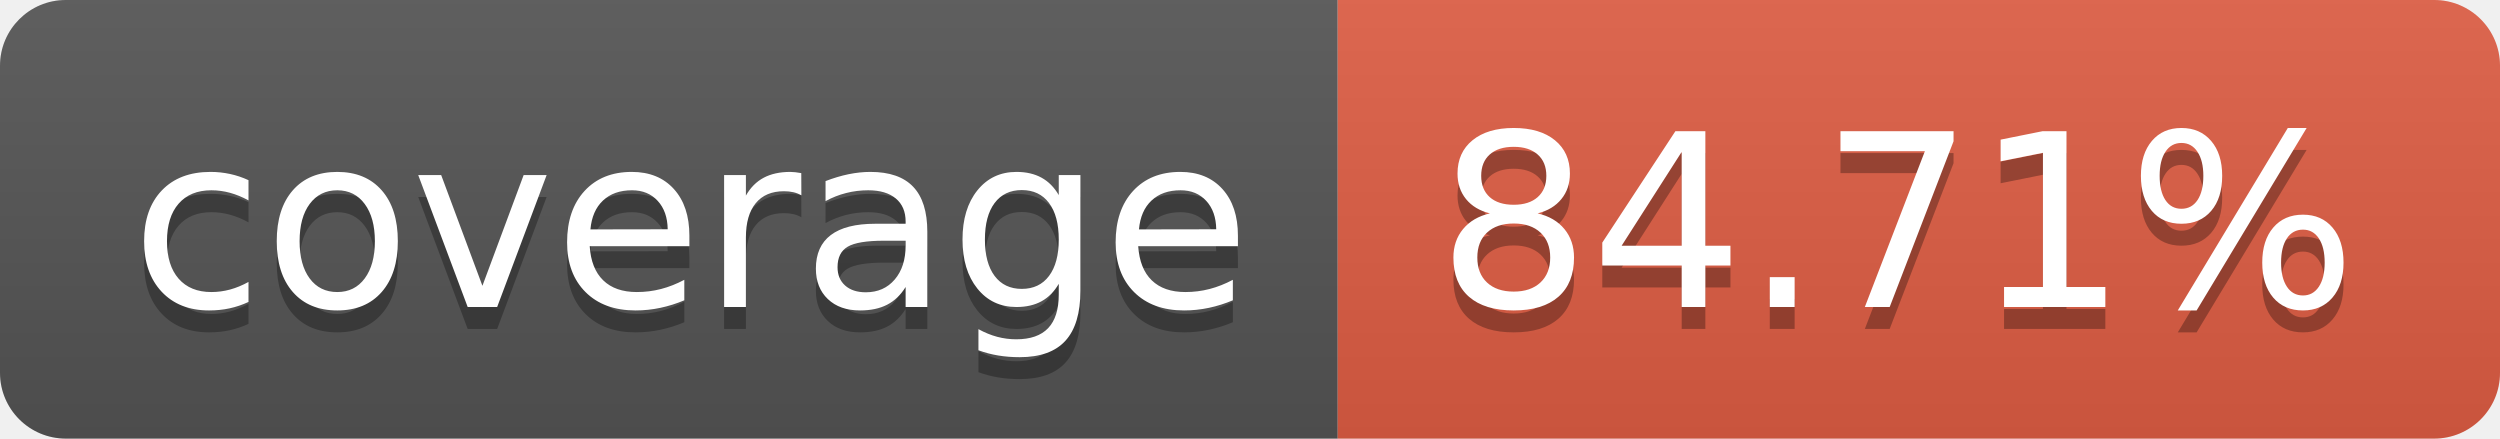
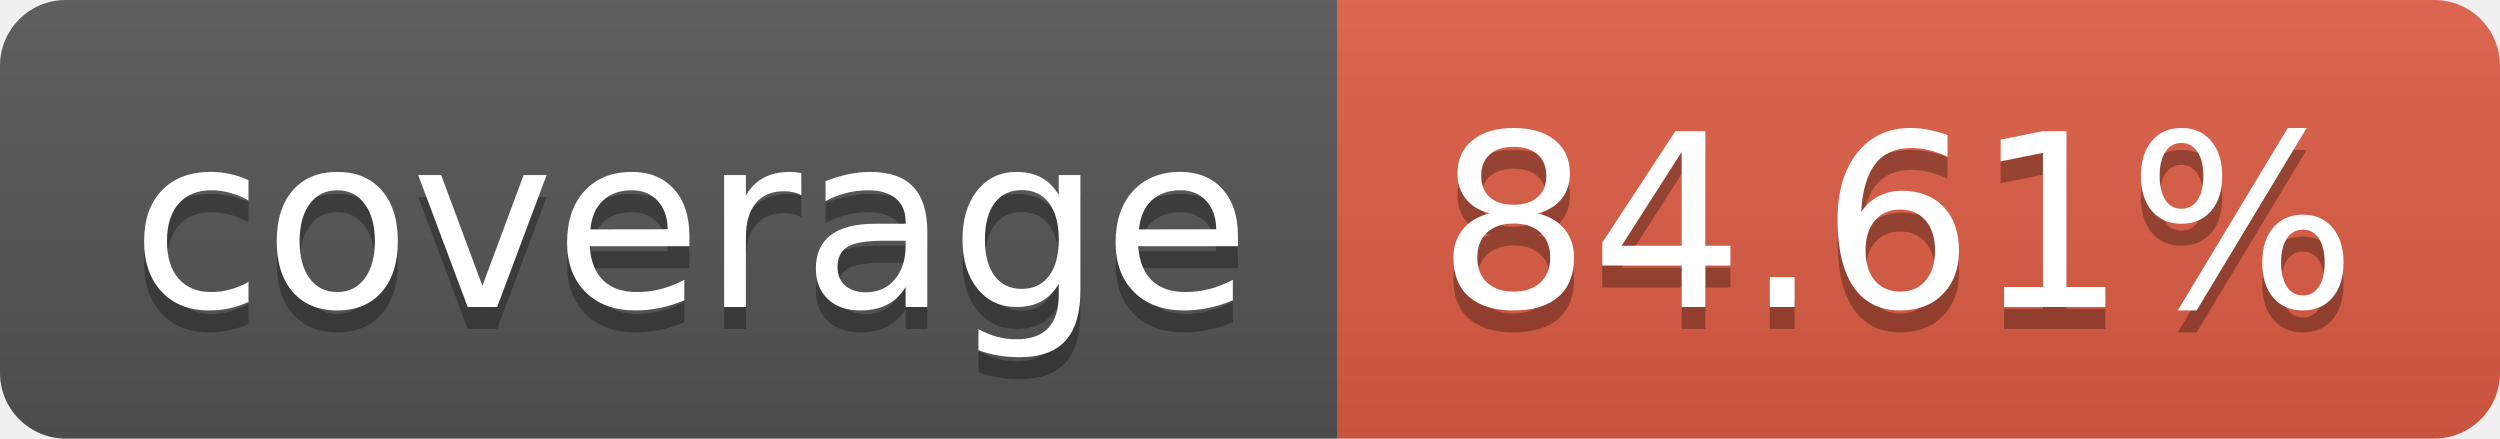
<svg xmlns="http://www.w3.org/2000/svg" width="114" height="20">
  <linearGradient id="b" x2="0" y2="100%">
    <stop offset="0" stop-color="#bbb" stop-opacity=".1" />
    <stop offset="1" stop-opacity=".1" />
  </linearGradient>
  <clipPath id="a">
    <rect width="114" height="20" rx="3" fill="#fff" />
  </clipPath>
  <g clip-path="url(#a)">
    <path fill="#555" d="M0 0h61v20H0z" />
    <path fill="#e05d44" d="M61 0h53v20H61z" />
    <path fill="url(#b)" d="M0 0h114v20H0z" />
  </g>
  <g fill="#fff" text-anchor="middle" font-family="DejaVu Sans,Verdana,Geneva,sans-serif" font-size="110">
    <text x="315" y="150" fill="#010101" fill-opacity=".3" transform="scale(.1)" textLength="510">coverage</text>
    <text x="315" y="140" transform="scale(.1)" textLength="510">coverage</text>
-     <text x="865" y="150" fill="#010101" fill-opacity=".3" transform="scale(.1)" textLength="430">84.71%</text>
-     <text x="865" y="140" transform="scale(.1)" textLength="430">84.71%</text>
+     <text x="865" y="150" fill="#010101" fill-opacity=".3" transform="scale(.1)" textLength="430">84.61%</text>
+     <text x="865" y="140" transform="scale(.1)" textLength="430">84.61%</text>
  </g>
</svg>
